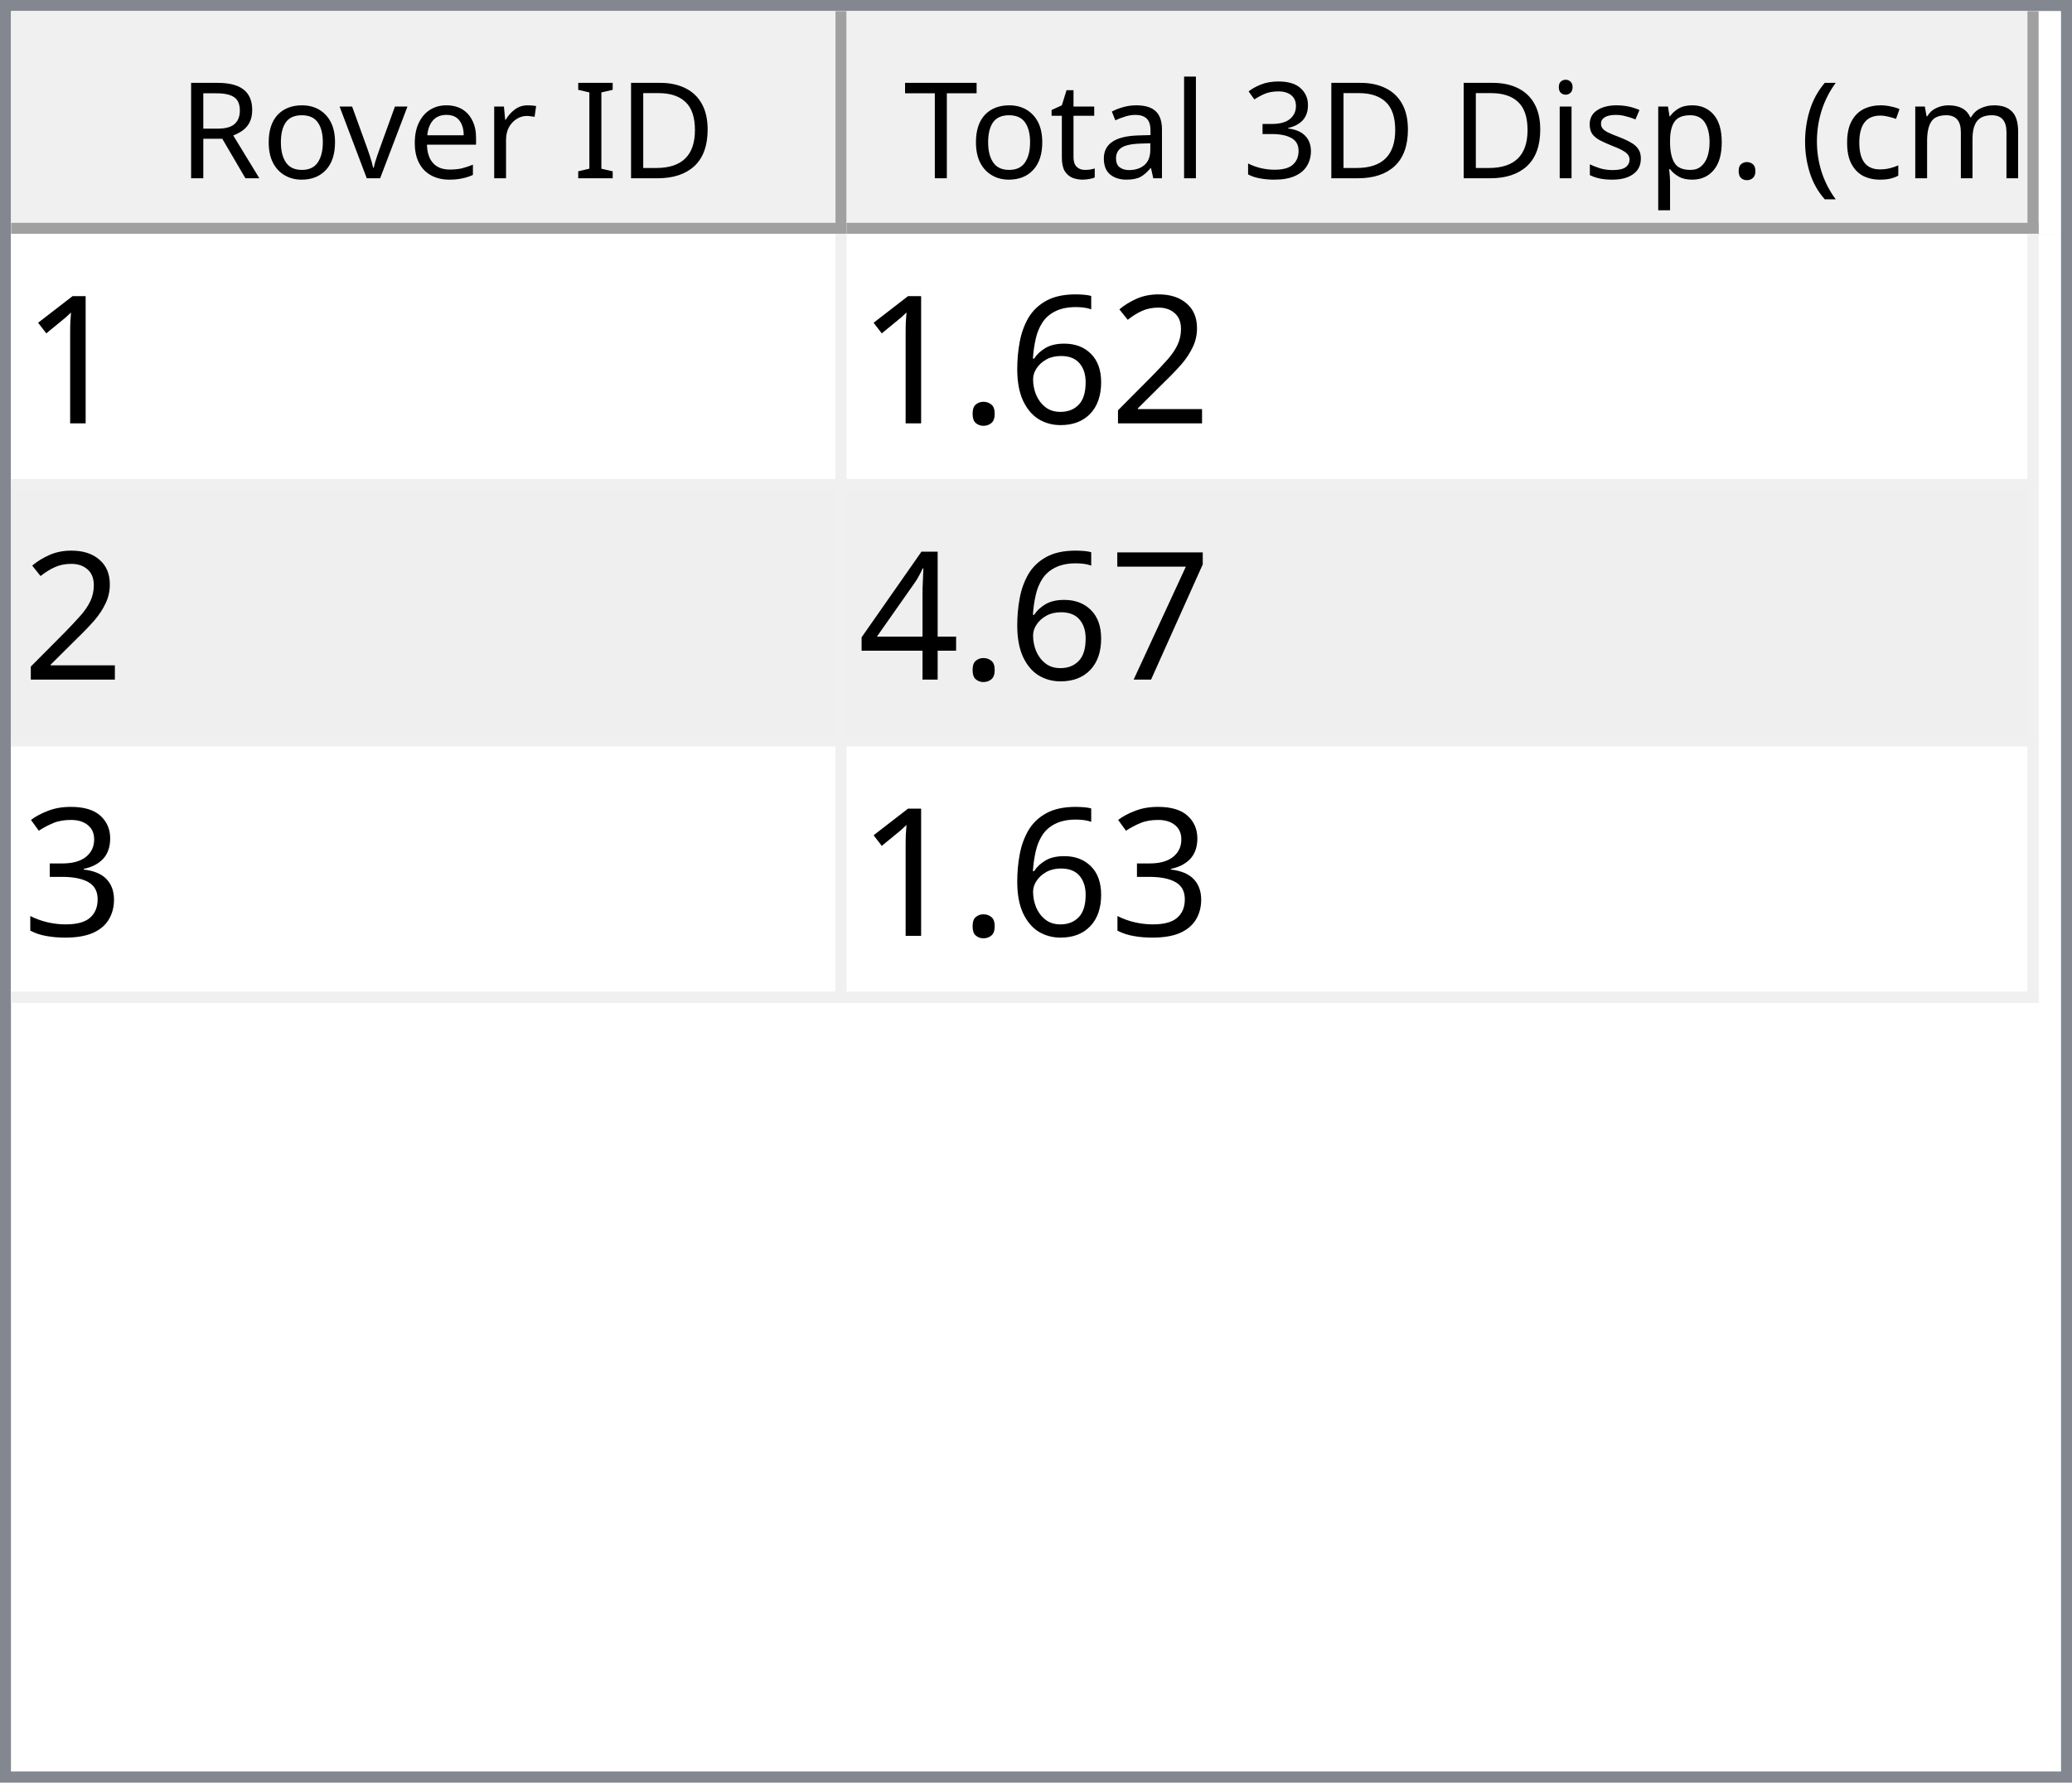
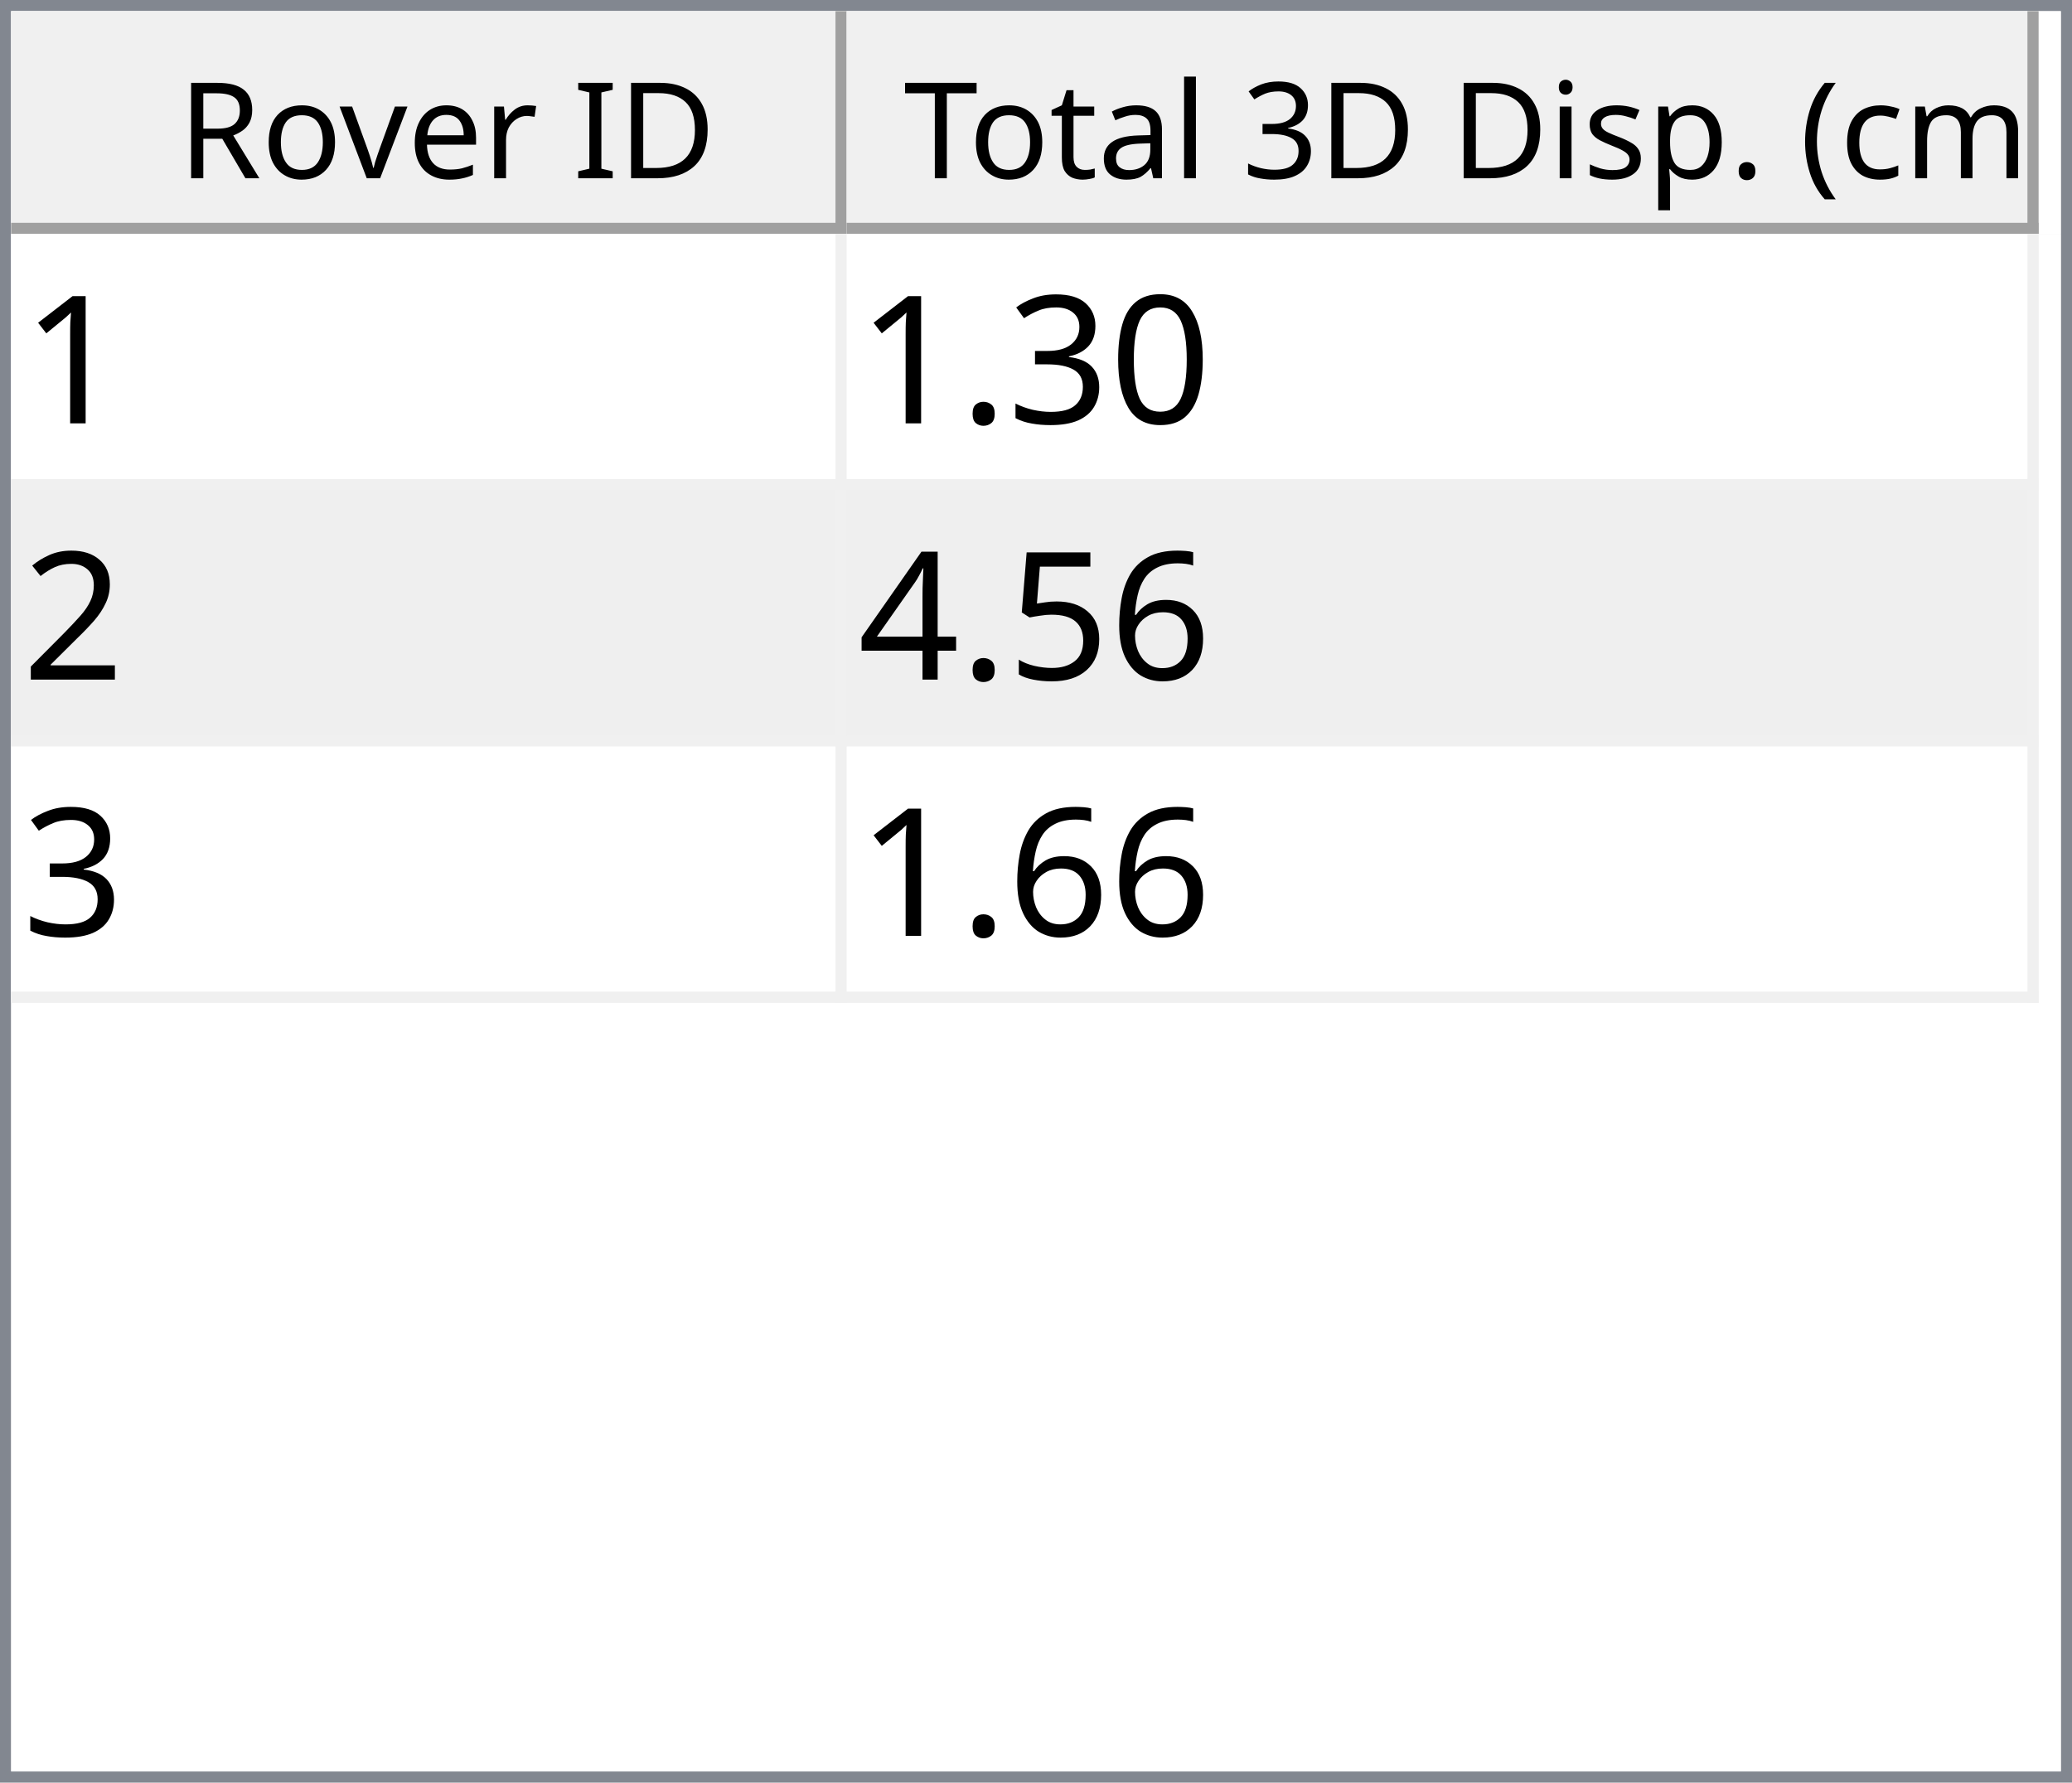
<svg xmlns="http://www.w3.org/2000/svg" style="fill-opacity:1; color-rendering:auto; color-interpolation:auto; text-rendering:auto; stroke:black; stroke-linecap:square; stroke-miterlimit:10; shape-rendering:auto; stroke-opacity:1; fill:black; stroke-dasharray:none; font-weight:normal; stroke-width:1; font-family:'Dialog'; font-style:normal; stroke-linejoin:miter; font-size:12px; stroke-dashoffset:0; image-rendering:auto;" width="186" height="160">
  <defs id="genericDefs" />
  <g>
    <defs id="defs1">
      <clipPath clipPathUnits="userSpaceOnUse" id="clipPath1">
        <path d="M0 0 L186 0 L186 160 L0 160 L0 0 Z" />
      </clipPath>
      <clipPath clipPathUnits="userSpaceOnUse" id="clipPath2">
        <path d="M0 0 L0 160 L186 160 L186 0 Z" />
      </clipPath>
      <clipPath clipPathUnits="userSpaceOnUse" id="clipPath3">
        <path d="M0 0 L0 20 L184 20 L184 0 Z" />
      </clipPath>
      <clipPath clipPathUnits="userSpaceOnUse" id="clipPath4">
        <path d="M0 0 L0 20 L75 20 L75 0 Z" />
      </clipPath>
      <clipPath clipPathUnits="userSpaceOnUse" id="clipPath5">
        <path d="M1 1 L1 19 L74 19 L74 1 Z" />
      </clipPath>
      <clipPath clipPathUnits="userSpaceOnUse" id="clipPath6">
        <path d="M0 0 L0 18 L73 18 L73 0 Z" />
      </clipPath>
      <clipPath clipPathUnits="userSpaceOnUse" id="clipPath7">
        <path d="M-0.5 -0.5 L-0.5 19.5 L74.5 19.5 L74.5 -0.5 Z" />
      </clipPath>
      <clipPath clipPathUnits="userSpaceOnUse" id="clipPath8">
        <path d="M0 0 L0 20 L107 20 L107 0 Z" />
      </clipPath>
      <clipPath clipPathUnits="userSpaceOnUse" id="clipPath9">
        <path d="M1 1 L1 19 L106 19 L106 1 Z" />
      </clipPath>
      <clipPath clipPathUnits="userSpaceOnUse" id="clipPath10">
        <path d="M0 0 L0 18 L105 18 L105 0 Z" />
      </clipPath>
      <clipPath clipPathUnits="userSpaceOnUse" id="clipPath11">
        <path d="M-0.5 -0.5 L-0.5 19.5 L106.5 19.5 L106.5 -0.5 Z" />
      </clipPath>
      <clipPath clipPathUnits="userSpaceOnUse" id="clipPath12">
        <path d="M0 0 L0 138 L184 138 L184 0 Z" />
      </clipPath>
      <clipPath clipPathUnits="userSpaceOnUse" id="clipPath13">
        <path d="M0 0 L0 69 L182 69 L182 0 Z" />
      </clipPath>
      <clipPath clipPathUnits="userSpaceOnUse" id="clipPath14">
        <path d="M-0.5 -0.5 L-0.5 68.5 L181.5 68.5 L181.5 -0.5 Z" />
      </clipPath>
      <clipPath clipPathUnits="userSpaceOnUse" id="clipPath15">
        <path d="M0 0 L0 22 L74 22 L74 0 Z" />
      </clipPath>
      <clipPath clipPathUnits="userSpaceOnUse" id="clipPath16">
        <path d="M0 0 L0 22 L106 22 L106 0 Z" />
      </clipPath>
      <font horiz-adv-x="64.551" id="font1">
        <font-face ascent="107.91" descent="25.098" units-per-em="100" style="font-style:normal; font-family:Segoe UI; font-weight:normal;" />
        <missing-glyph horiz-adv-x="64.551" d="M8.109 0 L8.109 68.266 L56.453 68.266 L56.453 0 L8.109 0 ZM15.328 7.234 L49.219 7.234 L49.219 61.031 L15.328 61.031 L15.328 7.234 Z" />
        <glyph unicode="D" horiz-adv-x="70.117" d="M9.188 0 L9.188 70.016 L28.516 70.016 Q65.531 70.016 65.531 35.891 Q65.531 19.672 55.25 9.836 Q44.969 0 27.734 0 L9.188 0 ZM17.391 62.594 L17.391 7.422 L27.828 7.422 Q41.609 7.422 49.273 14.797 Q56.938 22.172 56.938 35.688 Q56.938 62.594 28.328 62.594 L17.391 62.594 Z" />
        <glyph unicode="I" horiz-adv-x="26.611" d="M17.391 0 L9.188 0 L9.188 70.016 L17.391 70.016 L17.391 0 Z" />
        <glyph unicode=" " horiz-adv-x="27.393" d="" />
        <glyph unicode="r" horiz-adv-x="34.766" d="M34.188 41.891 Q32.078 43.5 28.125 43.5 Q23 43.5 19.555 38.672 Q16.109 33.844 16.109 25.484 L16.109 0 L8.109 0 L8.109 50 L16.109 50 L16.109 39.703 L16.312 39.703 Q18.016 44.969 21.531 47.922 Q25.047 50.875 29.391 50.875 Q32.516 50.875 34.188 50.203 L34.188 41.891 Z" />
        <glyph unicode="e" horiz-adv-x="52.295" d="M48.297 23 L12.984 23 Q13.188 14.656 17.484 10.109 Q21.781 5.562 29.297 5.562 Q37.75 5.562 44.828 11.141 L44.828 3.609 Q38.234 -1.172 27.391 -1.172 Q16.797 -1.172 10.742 5.641 Q4.688 12.453 4.688 24.812 Q4.688 36.469 11.305 43.82 Q17.922 51.172 27.734 51.172 Q37.547 51.172 42.922 44.828 Q48.297 38.484 48.297 27.203 L48.297 23 ZM40.094 29.781 Q40.047 36.719 36.75 40.578 Q33.453 44.438 27.594 44.438 Q21.922 44.438 17.969 40.383 Q14.016 36.328 13.094 29.781 L40.094 29.781 Z" />
        <glyph unicode="v" horiz-adv-x="47.9" d="M47.406 50 L27.484 0 L19.625 0 L0.688 50 L9.469 50 L22.172 13.672 Q23.578 9.672 23.922 6.688 L24.125 6.688 Q24.609 10.453 25.688 13.484 L38.969 50 L47.406 50 Z" />
        <glyph unicode="o" horiz-adv-x="58.594" d="M29 -1.172 Q17.922 -1.172 11.305 5.836 Q4.688 12.844 4.688 24.422 Q4.688 37.016 11.57 44.094 Q18.453 51.172 30.172 51.172 Q41.359 51.172 47.633 44.289 Q53.906 37.406 53.906 25.203 Q53.906 13.234 47.141 6.031 Q40.375 -1.172 29 -1.172 ZM29.594 44.438 Q21.875 44.438 17.383 39.188 Q12.891 33.938 12.891 24.703 Q12.891 15.828 17.43 10.695 Q21.969 5.562 29.594 5.562 Q37.359 5.562 41.531 10.594 Q45.703 15.625 45.703 24.906 Q45.703 34.281 41.531 39.359 Q37.359 44.438 29.594 44.438 Z" />
        <glyph unicode="R" horiz-adv-x="59.814" d="M59.375 0 L49.609 0 L37.891 19.625 Q36.281 22.359 34.766 24.289 Q33.25 26.219 31.664 27.438 Q30.078 28.656 28.25 29.219 Q26.422 29.781 24.125 29.781 L17.391 29.781 L17.391 0 L9.188 0 L9.188 70.016 L30.078 70.016 Q34.672 70.016 38.555 68.867 Q42.438 67.719 45.289 65.375 Q48.141 63.031 49.758 59.547 Q51.375 56.062 51.375 51.375 Q51.375 47.703 50.273 44.656 Q49.172 41.609 47.148 39.211 Q45.125 36.812 42.266 35.133 Q39.406 33.453 35.844 32.516 L35.844 32.328 Q37.594 31.547 38.891 30.547 Q40.188 29.547 41.359 28.18 Q42.531 26.812 43.68 25.078 Q44.828 23.344 46.234 21.047 L59.375 0 ZM17.391 62.594 L17.391 37.203 L28.516 37.203 Q31.594 37.203 34.203 38.133 Q36.812 39.062 38.719 40.797 Q40.625 42.531 41.703 45.047 Q42.781 47.562 42.781 50.688 Q42.781 56.297 39.141 59.445 Q35.5 62.594 28.609 62.594 L17.391 62.594 Z" />
        <glyph unicode=")" horiz-adv-x="30.176" d="M8.297 -15.922 L1.172 -15.922 Q16.406 2.344 16.406 26.812 Q16.406 51.469 1.078 70.016 L8.297 70.016 Q23.531 52.156 23.531 26.703 Q23.531 1.375 8.297 -15.922 Z" />
        <glyph unicode="m" horiz-adv-x="86.133" d="M79.109 0 L71.094 0 L71.094 28.719 Q71.094 37.016 68.531 40.727 Q65.969 44.438 59.906 44.438 Q54.781 44.438 51.195 39.75 Q47.609 35.062 47.609 28.516 L47.609 0 L39.594 0 L39.594 29.688 Q39.594 44.438 28.219 44.438 Q22.953 44.438 19.531 40.016 Q16.109 35.594 16.109 28.516 L16.109 0 L8.109 0 L8.109 50 L16.109 50 L16.109 42.094 L16.312 42.094 Q21.625 51.172 31.844 51.172 Q36.969 51.172 40.773 48.312 Q44.578 45.453 46 40.828 Q51.562 51.172 62.594 51.172 Q79.109 51.172 79.109 30.812 L79.109 0 Z" />
        <glyph unicode="c" horiz-adv-x="46.191" d="M42.188 2.297 Q36.422 -1.172 28.516 -1.172 Q17.828 -1.172 11.258 5.789 Q4.688 12.75 4.688 23.828 Q4.688 36.188 11.766 43.68 Q18.844 51.172 30.672 51.172 Q37.25 51.172 42.281 48.734 L42.281 40.531 Q36.719 44.438 30.375 44.438 Q22.703 44.438 17.797 38.945 Q12.891 33.453 12.891 24.516 Q12.891 15.719 17.508 10.641 Q22.125 5.562 29.891 5.562 Q36.422 5.562 42.188 9.906 L42.188 2.297 Z" />
        <glyph unicode="(" horiz-adv-x="30.176" d="M29.109 -15.922 L21.969 -15.922 Q6.844 1.375 6.844 26.703 Q6.844 52.156 21.969 70.016 L29.203 70.016 Q13.875 51.469 13.875 26.812 Q13.875 2.344 29.109 -15.922 Z" />
        <glyph unicode="." horiz-adv-x="21.68" d="M10.891 -1.078 Q8.641 -1.078 7.055 0.539 Q5.469 2.156 5.469 4.391 Q5.469 6.641 7.055 8.273 Q8.641 9.906 10.891 9.906 Q13.188 9.906 14.797 8.273 Q16.406 6.641 16.406 4.391 Q16.406 2.156 14.797 0.539 Q13.188 -1.078 10.891 -1.078 Z" />
        <glyph unicode="p" horiz-adv-x="58.789" d="M16.312 7.234 L16.109 7.234 L16.109 -23 L8.109 -23 L8.109 50 L16.109 50 L16.109 41.219 L16.312 41.219 Q22.219 51.172 33.594 51.172 Q43.266 51.172 48.688 44.461 Q54.109 37.75 54.109 26.469 Q54.109 13.922 48 6.375 Q41.891 -1.172 31.297 -1.172 Q21.578 -1.172 16.312 7.234 ZM16.109 27.391 L16.109 20.406 Q16.109 14.203 20.141 9.883 Q24.172 5.562 30.375 5.562 Q37.641 5.562 41.773 11.133 Q45.906 16.703 45.906 26.609 Q45.906 34.969 42.047 39.703 Q38.188 44.438 31.594 44.438 Q24.609 44.438 20.359 39.578 Q16.109 34.719 16.109 27.391 Z" />
        <glyph unicode="s" horiz-adv-x="42.432" d="M5.078 1.812 L5.078 10.406 Q11.625 5.562 19.484 5.562 Q30.031 5.562 30.031 12.594 Q30.031 14.594 29.125 15.992 Q28.219 17.391 26.68 18.461 Q25.141 19.531 23.07 20.383 Q21 21.234 18.609 22.172 Q15.281 23.484 12.766 24.828 Q10.25 26.172 8.57 27.859 Q6.891 29.547 6.031 31.695 Q5.172 33.844 5.172 36.719 Q5.172 40.234 6.789 42.945 Q8.406 45.656 11.086 47.484 Q13.766 49.312 17.211 50.242 Q20.656 51.172 24.312 51.172 Q30.812 51.172 35.938 48.922 L35.938 40.828 Q30.422 44.438 23.25 44.438 Q21 44.438 19.195 43.922 Q17.391 43.406 16.094 42.477 Q14.797 41.547 14.086 40.258 Q13.375 38.969 13.375 37.406 Q13.375 35.453 14.086 34.133 Q14.797 32.812 16.164 31.789 Q17.531 30.766 19.484 29.938 Q21.438 29.109 23.922 28.125 Q27.25 26.859 29.883 25.516 Q32.516 24.172 34.375 22.484 Q36.234 20.797 37.234 18.602 Q38.234 16.406 38.234 13.375 Q38.234 9.672 36.602 6.938 Q34.969 4.203 32.234 2.398 Q29.5 0.594 25.93 -0.289 Q22.359 -1.172 18.453 -1.172 Q10.75 -1.172 5.078 1.812 Z" />
        <glyph unicode="i" horiz-adv-x="24.219" d="M12.203 62.703 Q10.062 62.703 8.547 64.164 Q7.031 65.625 7.031 67.875 Q7.031 70.125 8.547 71.609 Q10.062 73.094 12.203 73.094 Q14.406 73.094 15.945 71.609 Q17.484 70.125 17.484 67.875 Q17.484 65.719 15.945 64.211 Q14.406 62.703 12.203 62.703 ZM16.109 0 L8.109 0 L8.109 50 L16.109 50 L16.109 0 Z" />
        <glyph unicode="3" horiz-adv-x="53.906" d="M46.531 19.828 Q46.531 15.094 44.75 11.211 Q42.969 7.328 39.719 4.57 Q36.469 1.812 31.93 0.297 Q27.391 -1.219 21.922 -1.219 Q11.922 -1.219 6 2.594 L6 11.188 Q13.094 5.609 22.219 5.609 Q25.875 5.609 28.828 6.539 Q31.781 7.469 33.906 9.227 Q36.031 10.984 37.18 13.477 Q38.328 15.969 38.328 19.094 Q38.328 32.812 18.797 32.812 L12.984 32.812 L12.984 39.594 L18.5 39.594 Q35.797 39.594 35.797 52.484 Q35.797 64.406 22.609 64.406 Q15.188 64.406 8.688 59.422 L8.688 67.188 Q15.375 71.188 24.609 71.188 Q29 71.188 32.57 69.969 Q36.141 68.75 38.68 66.555 Q41.219 64.359 42.609 61.281 Q44 58.203 44 54.5 Q44 40.672 30.031 36.719 L30.031 36.531 Q33.594 36.141 36.625 34.797 Q39.656 33.453 41.852 31.305 Q44.047 29.156 45.289 26.25 Q46.531 23.344 46.531 19.828 Z" />
        <glyph unicode="l" horiz-adv-x="24.219" d="M16.109 0 L8.109 0 L8.109 74.031 L16.109 74.031 L16.109 0 Z" />
        <glyph unicode="a" horiz-adv-x="50.879" d="M43.891 0 L35.891 0 L35.891 7.812 L35.688 7.812 Q30.469 -1.172 20.312 -1.172 Q12.844 -1.172 8.617 2.781 Q4.391 6.734 4.391 13.281 Q4.391 27.297 20.906 29.594 L35.891 31.688 Q35.891 44.438 25.594 44.438 Q16.547 44.438 9.281 38.281 L9.281 46.484 Q16.656 51.172 26.266 51.172 Q43.891 51.172 43.891 32.516 L43.891 0 ZM35.891 25.297 L23.828 23.641 Q18.266 22.859 15.43 20.875 Q12.594 18.891 12.594 13.875 Q12.594 10.203 15.211 7.883 Q17.828 5.562 22.172 5.562 Q28.125 5.562 32.008 9.742 Q35.891 13.922 35.891 20.312 L35.891 25.297 Z" />
        <glyph unicode="t" horiz-adv-x="33.887" d="M31.297 0.484 Q28.469 -1.078 23.828 -1.078 Q10.688 -1.078 10.688 13.578 L10.688 43.172 L2.094 43.172 L2.094 50 L10.688 50 L10.688 62.203 L18.703 64.797 L18.703 50 L31.297 50 L31.297 43.172 L18.703 43.172 L18.703 14.984 Q18.703 9.969 20.414 7.82 Q22.125 5.672 26.078 5.672 Q29.109 5.672 31.297 7.328 L31.297 0.484 Z" />
        <glyph unicode="T" horiz-adv-x="52.393" d="M50.594 62.594 L30.375 62.594 L30.375 0 L22.172 0 L22.172 62.594 L2 62.594 L2 70.016 L50.594 70.016 L50.594 62.594 Z" />
      </font>
      <font horiz-adv-x="75.0" id="font2">
        <font-face ascent="100.537" descent="21.973" units-per-em="100" style="font-style:normal; font-family:sans-serif; font-weight:normal;" />
        <missing-glyph horiz-adv-x="75.0" d="M12.5 0 L12.5 62.5 L62.5 62.5 L62.5 0 L12.5 0 ZM14.062 1.562 L60.938 1.562 L60.938 60.938 L14.062 60.938 L14.062 1.562 Z" />
        <glyph unicode="1" horiz-adv-x="55.615" d="M37.25 0 L28.469 0 L28.469 56 Q25.297 52.984 20.141 49.953 Q14.984 46.922 10.891 45.406 L10.891 53.906 Q18.266 57.375 23.781 62.305 Q29.297 67.234 31.594 71.875 L37.25 71.875 L37.25 0 Z" />
+         <glyph unicode="0" horiz-adv-x="55.615" d="M4.156 35.297 Q4.156 48 6.766 55.742 Q9.375 63.484 14.523 67.68 Q19.672 71.875 27.484 71.875 Q33.25 71.875 37.594 69.555 Q41.938 67.234 44.773 62.867 Q47.609 58.5 49.219 52.227 Q50.828 45.953 50.828 35.297 Q50.828 22.703 48.242 14.969 Q45.656 7.234 40.508 3.008 Q35.359 -1.219 27.484 -1.219 Q17.141 -1.219 11.234 6.203 Q4.156 15.141 4.156 35.297 ZM13.188 35.297 Q13.188 17.672 17.312 11.836 Q21.438 6 27.484 6 Q33.547 6 37.672 11.859 Q41.797 17.719 41.797 35.297 Q41.797 52.984 37.672 58.789 Q33.547 64.594 27.391 64.594 Q21.344 64.594 17.719 59.469 Q13.188 52.938 13.188 35.297 Z" />
+         <glyph unicode="3" horiz-adv-x="55.615" d="M4.203 18.891 L12.984 20.062 Q14.5 12.594 18.141 9.297 Q21.781 6 27 6 Q33.203 6 37.477 10.297 Q41.75 14.594 41.75 20.953 Q41.75 27 37.797 30.93 Q33.844 34.859 27.734 34.859 Q25.25 34.859 21.531 33.891 L22.516 41.609 Q23.391 41.5 23.922 41.5 Q29.547 41.5 34.039 44.43 Q38.531 47.359 38.531 53.469 Q38.531 58.297 35.258 61.477 Q31.984 64.656 26.812 64.656 Q21.688 64.656 18.266 61.43 Q14.844 58.203 13.875 51.766 L5.078 53.328 Q6.688 62.156 12.398 67.016 Q18.109 71.875 26.609 71.875 Q32.469 71.875 37.398 69.359 Q42.328 66.844 44.945 62.5 Q47.562 58.156 47.562 53.266 Q47.562 48.641 45.07 44.828 Q42.578 41.016 37.703 38.766 Q44.047 37.312 47.562 32.695 Q51.078 28.078 51.078 21.141 Q51.078 11.766 44.242 5.25 Q37.406 -1.266 26.953 -1.266 Q17.531 -1.266 11.305 4.352 Q5.078 9.969 4.203 18.891 Z" />
+         <glyph unicode="." horiz-adv-x="27.783" d="M9.078 0 L9.078 10.016 L19.094 10.016 L19.094 0 L9.078 0 Z" />
        <glyph unicode="2" horiz-adv-x="55.615" d="M50.344 8.453 L50.344 0 L3.031 0 Q2.938 3.172 4.047 6.109 Q5.859 10.938 9.836 15.625 Q13.812 20.312 21.344 26.469 Q33.016 36.031 37.117 41.625 Q41.219 47.219 41.219 52.203 Q41.219 57.422 37.477 61.008 Q33.734 64.594 27.734 64.594 Q21.391 64.594 17.578 60.789 Q13.766 56.984 13.719 50.25 L4.688 51.172 Q5.609 61.281 11.664 66.578 Q17.719 71.875 27.938 71.875 Q38.234 71.875 44.242 66.164 Q50.25 60.453 50.25 52 Q50.25 47.703 48.492 43.555 Q46.734 39.406 42.656 34.812 Q38.578 30.219 29.109 22.219 Q21.188 15.578 18.945 13.211 Q16.703 10.844 15.234 8.453 L50.344 8.453 Z" />
        <glyph unicode="6" horiz-adv-x="55.615" d="M49.75 54.047 L41.016 53.375 Q39.844 58.547 37.703 60.891 Q34.125 64.656 28.906 64.656 Q24.703 64.656 21.531 62.312 Q17.391 59.281 14.992 53.469 Q12.594 47.656 12.5 36.922 Q15.672 41.75 20.266 44.094 Q24.859 46.438 29.891 46.438 Q38.672 46.438 44.852 39.969 Q51.031 33.5 51.031 23.25 Q51.031 16.5 48.125 10.719 Q45.219 4.938 40.141 1.859 Q35.062 -1.219 28.609 -1.219 Q17.625 -1.219 10.695 6.859 Q3.766 14.938 3.766 33.5 Q3.766 54.25 11.422 63.672 Q18.109 71.875 29.438 71.875 Q37.891 71.875 43.289 67.141 Q48.688 62.406 49.75 54.047 ZM13.875 23.188 Q13.875 18.656 15.797 14.508 Q17.719 10.359 21.188 8.18 Q24.656 6 28.469 6 Q34.031 6 38.039 10.492 Q42.047 14.984 42.047 22.703 Q42.047 30.125 38.086 34.398 Q34.125 38.672 28.125 38.672 Q22.172 38.672 18.023 34.398 Q13.875 30.125 13.875 23.188 Z" />
-         <glyph unicode="." horiz-adv-x="27.783" d="M9.078 0 L9.078 10.016 L19.094 10.016 L19.094 0 L9.078 0 Z" />
-         <glyph unicode="7" horiz-adv-x="55.615" d="M4.734 62.203 L4.734 70.656 L51.078 70.656 L51.078 63.812 Q44.234 56.547 37.523 44.484 Q30.812 32.422 27.156 19.672 Q24.516 10.688 23.781 0 L14.75 0 Q14.891 8.453 18.062 20.414 Q21.234 32.375 27.172 43.484 Q33.109 54.594 39.797 62.203 L4.734 62.203 Z" />
+         <glyph unicode="5" horiz-adv-x="55.615" d="M4.156 18.75 L13.375 19.531 Q14.406 12.797 18.141 9.398 Q21.875 6 27.156 6 Q33.5 6 37.891 10.789 Q42.281 15.578 42.281 23.484 Q42.281 31 38.062 35.352 Q33.844 39.703 27 39.703 Q22.75 39.703 19.336 37.773 Q15.922 35.844 13.969 32.766 L5.719 33.844 L12.641 70.609 L48.25 70.609 L48.25 62.203 L19.672 62.203 L15.828 42.969 Q22.266 47.469 29.344 47.469 Q38.719 47.469 45.164 40.969 Q51.609 34.469 51.609 24.266 Q51.609 14.547 45.953 7.469 Q39.062 -1.219 27.156 -1.219 Q17.391 -1.219 11.211 4.25 Q5.031 9.719 4.156 18.75 Z" />
        <glyph unicode="4" horiz-adv-x="55.615" d="M32.328 0 L32.328 17.141 L1.266 17.141 L1.266 25.203 L33.938 71.578 L41.109 71.578 L41.109 25.203 L50.781 25.203 L50.781 17.141 L41.109 17.141 L41.109 0 L32.328 0 ZM32.328 25.203 L32.328 57.469 L9.906 25.203 L32.328 25.203 Z" />
-         <glyph unicode="3" horiz-adv-x="55.615" d="M4.203 18.891 L12.984 20.062 Q14.5 12.594 18.141 9.297 Q21.781 6 27 6 Q33.203 6 37.477 10.297 Q41.75 14.594 41.75 20.953 Q41.75 27 37.797 30.93 Q33.844 34.859 27.734 34.859 Q25.25 34.859 21.531 33.891 L22.516 41.609 Q23.391 41.5 23.922 41.5 Q29.547 41.5 34.039 44.43 Q38.531 47.359 38.531 53.469 Q38.531 58.297 35.258 61.477 Q31.984 64.656 26.812 64.656 Q21.688 64.656 18.266 61.43 Q14.844 58.203 13.875 51.766 L5.078 53.328 Q6.688 62.156 12.398 67.016 Q18.109 71.875 26.609 71.875 Q32.469 71.875 37.398 69.359 Q42.328 66.844 44.945 62.5 Q47.562 58.156 47.562 53.266 Q47.562 48.641 45.07 44.828 Q42.578 41.016 37.703 38.766 Q44.047 37.312 47.562 32.695 Q51.078 28.078 51.078 21.141 Q51.078 11.766 44.242 5.25 Q37.406 -1.266 26.953 -1.266 Q17.531 -1.266 11.305 4.352 Q5.078 9.969 4.203 18.891 Z" />
      </font>
    </defs>
    <g style="fill:white; stroke:white;">
      <rect x="0" y="0" width="186" style="clip-path:url(#clipPath1); stroke:none;" height="160" />
    </g>
    <g style="fill:white; text-rendering:optimizeSpeed; color-rendering:optimizeSpeed; image-rendering:optimizeSpeed; shape-rendering:crispEdges; stroke:white; color-interpolation:sRGB;">
      <rect x="0" width="186" height="160" y="0" style="stroke:none;" />
      <path style="stroke:none;" d="M0 160 L186 160 L186 0 L0 0 Z" />
    </g>
    <g style="fill:rgb(240,240,240); font-family:'Segoe UI'; stroke:rgb(240,240,240);">
      <rect x="0" y="0" width="186" style="clip-path:url(#clipPath2); stroke:none;" height="160" />
    </g>
    <g style="fill:rgb(130,135,144); font-family:'Segoe UI'; stroke:rgb(130,135,144);">
      <path d="M0 0 L186 0 L186 160 L0 160 L0 0 ZM1 1 L185 1 L185 159 L1 159 L1 1 Z" style="fill-rule:evenodd; clip-path:url(#clipPath2); stroke:none;" />
    </g>
    <g style="fill:white; font-family:'Segoe UI'; stroke:white;" transform="translate(1,1)">
      <rect x="0" y="0" width="184" style="clip-path:url(#clipPath3); stroke:none;" height="20" />
    </g>
    <g style="fill:rgb(240,240,240); font-family:'Segoe UI'; stroke:rgb(240,240,240);" transform="translate(1,1)">
      <rect x="0" y="0" width="75" style="clip-path:url(#clipPath4); stroke:none;" height="20" />
    </g>
    <g style="font-family:'Segoe UI';" transform="translate(2,2)">
      <text x="14" xml:space="preserve" y="14" style="clip-path:url(#clipPath6); stroke:none;">Rover ID</text>
    </g>
    <g style="fill:rgb(160,160,160); font-family:'Segoe UI'; stroke:rgb(160,160,160); stroke-linejoin:bevel;" transform="translate(1.5,1.5)">
      <line x1="74" x2="74" y1="0" style="fill:none; clip-path:url(#clipPath7);" y2="19" />
    </g>
    <g style="fill:rgb(160,160,160); font-family:'Segoe UI'; stroke:rgb(160,160,160); stroke-linejoin:bevel;" transform="matrix(1,0,0,1,1,1) translate(0.5,0.5)">
      <line x1="0" x2="74" y1="19" style="fill:none; clip-path:url(#clipPath7);" y2="19" />
    </g>
    <g style="fill:rgb(240,240,240); font-family:'Segoe UI'; stroke:rgb(240,240,240);" transform="translate(76,1)">
      <rect x="0" y="0" width="107" style="clip-path:url(#clipPath8); stroke:none;" height="20" />
    </g>
    <g style="font-family:'Segoe UI';" transform="translate(77,2)">
      <text x="1" xml:space="preserve" y="14" style="clip-path:url(#clipPath10); stroke:none;"> Total 3D Disp. (cm)</text>
    </g>
    <g style="fill:rgb(160,160,160); font-family:'Segoe UI'; stroke:rgb(160,160,160); stroke-linejoin:bevel;" transform="translate(76.5,1.5)">
      <line x1="106" x2="106" y1="0" style="fill:none; clip-path:url(#clipPath11);" y2="19" />
    </g>
    <g style="fill:rgb(160,160,160); font-family:'Segoe UI'; stroke:rgb(160,160,160); stroke-linejoin:bevel;" transform="matrix(1,0,0,1,76,1) translate(0.5,0.5)">
      <line x1="0" x2="106" y1="19" style="fill:none; clip-path:url(#clipPath11);" y2="19" />
    </g>
    <g style="fill:white; font-family:'Segoe UI'; stroke:white;" transform="translate(1,21)">
      <rect x="0" y="0" width="184" style="clip-path:url(#clipPath12); stroke:none;" height="138" />
    </g>
    <g style="fill:rgb(240,240,240); font-size:16px; font-family:sans-serif; stroke:rgb(240,240,240);" transform="translate(1,21)">
      <rect x="0" y="0" width="182" style="clip-path:url(#clipPath13); stroke:none;" height="69" />
      <line transform="translate(0.5,0.5)" x1="0" x2="181" y1="22" style="clip-path:url(#clipPath14); fill:none; stroke-linejoin:bevel;" y2="22" />
    </g>
    <g transform="matrix(1,0,0,1,1,21) translate(0.5,0.5)" style="fill:rgb(240,240,240); font-size:16px; font-family:sans-serif; stroke:rgb(240,240,240); stroke-linejoin:bevel;">
      <line x1="0" x2="181" y1="45" style="fill:none; clip-path:url(#clipPath14);" y2="45" />
    </g>
    <g transform="matrix(1,0,0,1,1,21) translate(0.5,0.5)" style="fill:rgb(240,240,240); font-size:16px; font-family:sans-serif; stroke:rgb(240,240,240); stroke-linejoin:bevel;">
      <line x1="0" x2="181" y1="68" style="fill:none; clip-path:url(#clipPath14);" y2="68" />
    </g>
    <g transform="matrix(1,0,0,1,1,21) translate(0.5,0.5)" style="fill:rgb(240,240,240); font-size:16px; font-family:sans-serif; stroke:rgb(240,240,240); stroke-linejoin:bevel;">
      <line x1="74" x2="74" y1="0" style="fill:none; clip-path:url(#clipPath14);" y2="68" />
    </g>
    <g transform="matrix(1,0,0,1,1,21) translate(0.5,0.5)" style="fill:rgb(240,240,240); font-size:16px; font-family:sans-serif; stroke:rgb(240,240,240); stroke-linejoin:bevel;">
      <line x1="181" x2="181" y1="0" style="fill:none; clip-path:url(#clipPath14);" y2="68" />
    </g>
    <g style="fill:white; font-size:16px; font-family:sans-serif; stroke:white;" transform="matrix(1,0,0,1,1,21)">
      <rect x="0" y="0" width="74" style="clip-path:url(#clipPath15); stroke:none;" height="22" />
      <text x="1" y="17" style="fill:black; clip-path:url(#clipPath15); stroke:none;" xml:space="preserve">1</text>
    </g>
    <g style="fill:white; font-size:16px; font-family:sans-serif; stroke:white;" transform="matrix(1,0,0,1,1,21) translate(75,0)">
      <rect x="0" y="0" width="106" style="clip-path:url(#clipPath16); stroke:none;" height="22" />
-       <text x="1" y="17" style="fill:black; clip-path:url(#clipPath16); stroke:none;" xml:space="preserve">1.62</text>
+       <text x="1" y="17" style="fill:black; clip-path:url(#clipPath16); stroke:none;" xml:space="preserve">1.30</text>
    </g>
    <g style="fill:rgb(239,239,239); font-size:16px; font-family:sans-serif; stroke:rgb(239,239,239);" transform="matrix(1,0,0,1,1,21) translate(0,23)">
      <rect x="0" y="0" width="74" style="clip-path:url(#clipPath15); stroke:none;" height="22" />
      <text x="1" y="17" style="fill:black; clip-path:url(#clipPath15); stroke:none;" xml:space="preserve">2</text>
    </g>
    <g style="fill:rgb(239,239,239); font-size:16px; font-family:sans-serif; stroke:rgb(239,239,239);" transform="matrix(1,0,0,1,1,21) translate(75,23)">
      <rect x="0" y="0" width="106" style="clip-path:url(#clipPath16); stroke:none;" height="22" />
-       <text x="1" y="17" style="fill:black; clip-path:url(#clipPath16); stroke:none;" xml:space="preserve">4.67</text>
+       <text x="1" y="17" style="fill:black; clip-path:url(#clipPath16); stroke:none;" xml:space="preserve">4.56</text>
    </g>
    <g style="fill:white; font-size:16px; font-family:sans-serif; stroke:white;" transform="matrix(1,0,0,1,1,21) translate(0,46)">
      <rect x="0" y="0" width="74" style="clip-path:url(#clipPath15); stroke:none;" height="22" />
      <text x="1" y="17" style="fill:black; clip-path:url(#clipPath15); stroke:none;" xml:space="preserve">3</text>
    </g>
    <g style="fill:white; font-size:16px; font-family:sans-serif; stroke:white;" transform="matrix(1,0,0,1,1,21) translate(75,46)">
      <rect x="0" y="0" width="106" style="clip-path:url(#clipPath16); stroke:none;" height="22" />
-       <text x="1" y="17" style="fill:black; clip-path:url(#clipPath16); stroke:none;" xml:space="preserve">1.63</text>
+       <text x="1" y="17" style="fill:black; clip-path:url(#clipPath16); stroke:none;" xml:space="preserve">1.66</text>
    </g>
  </g>
</svg>
